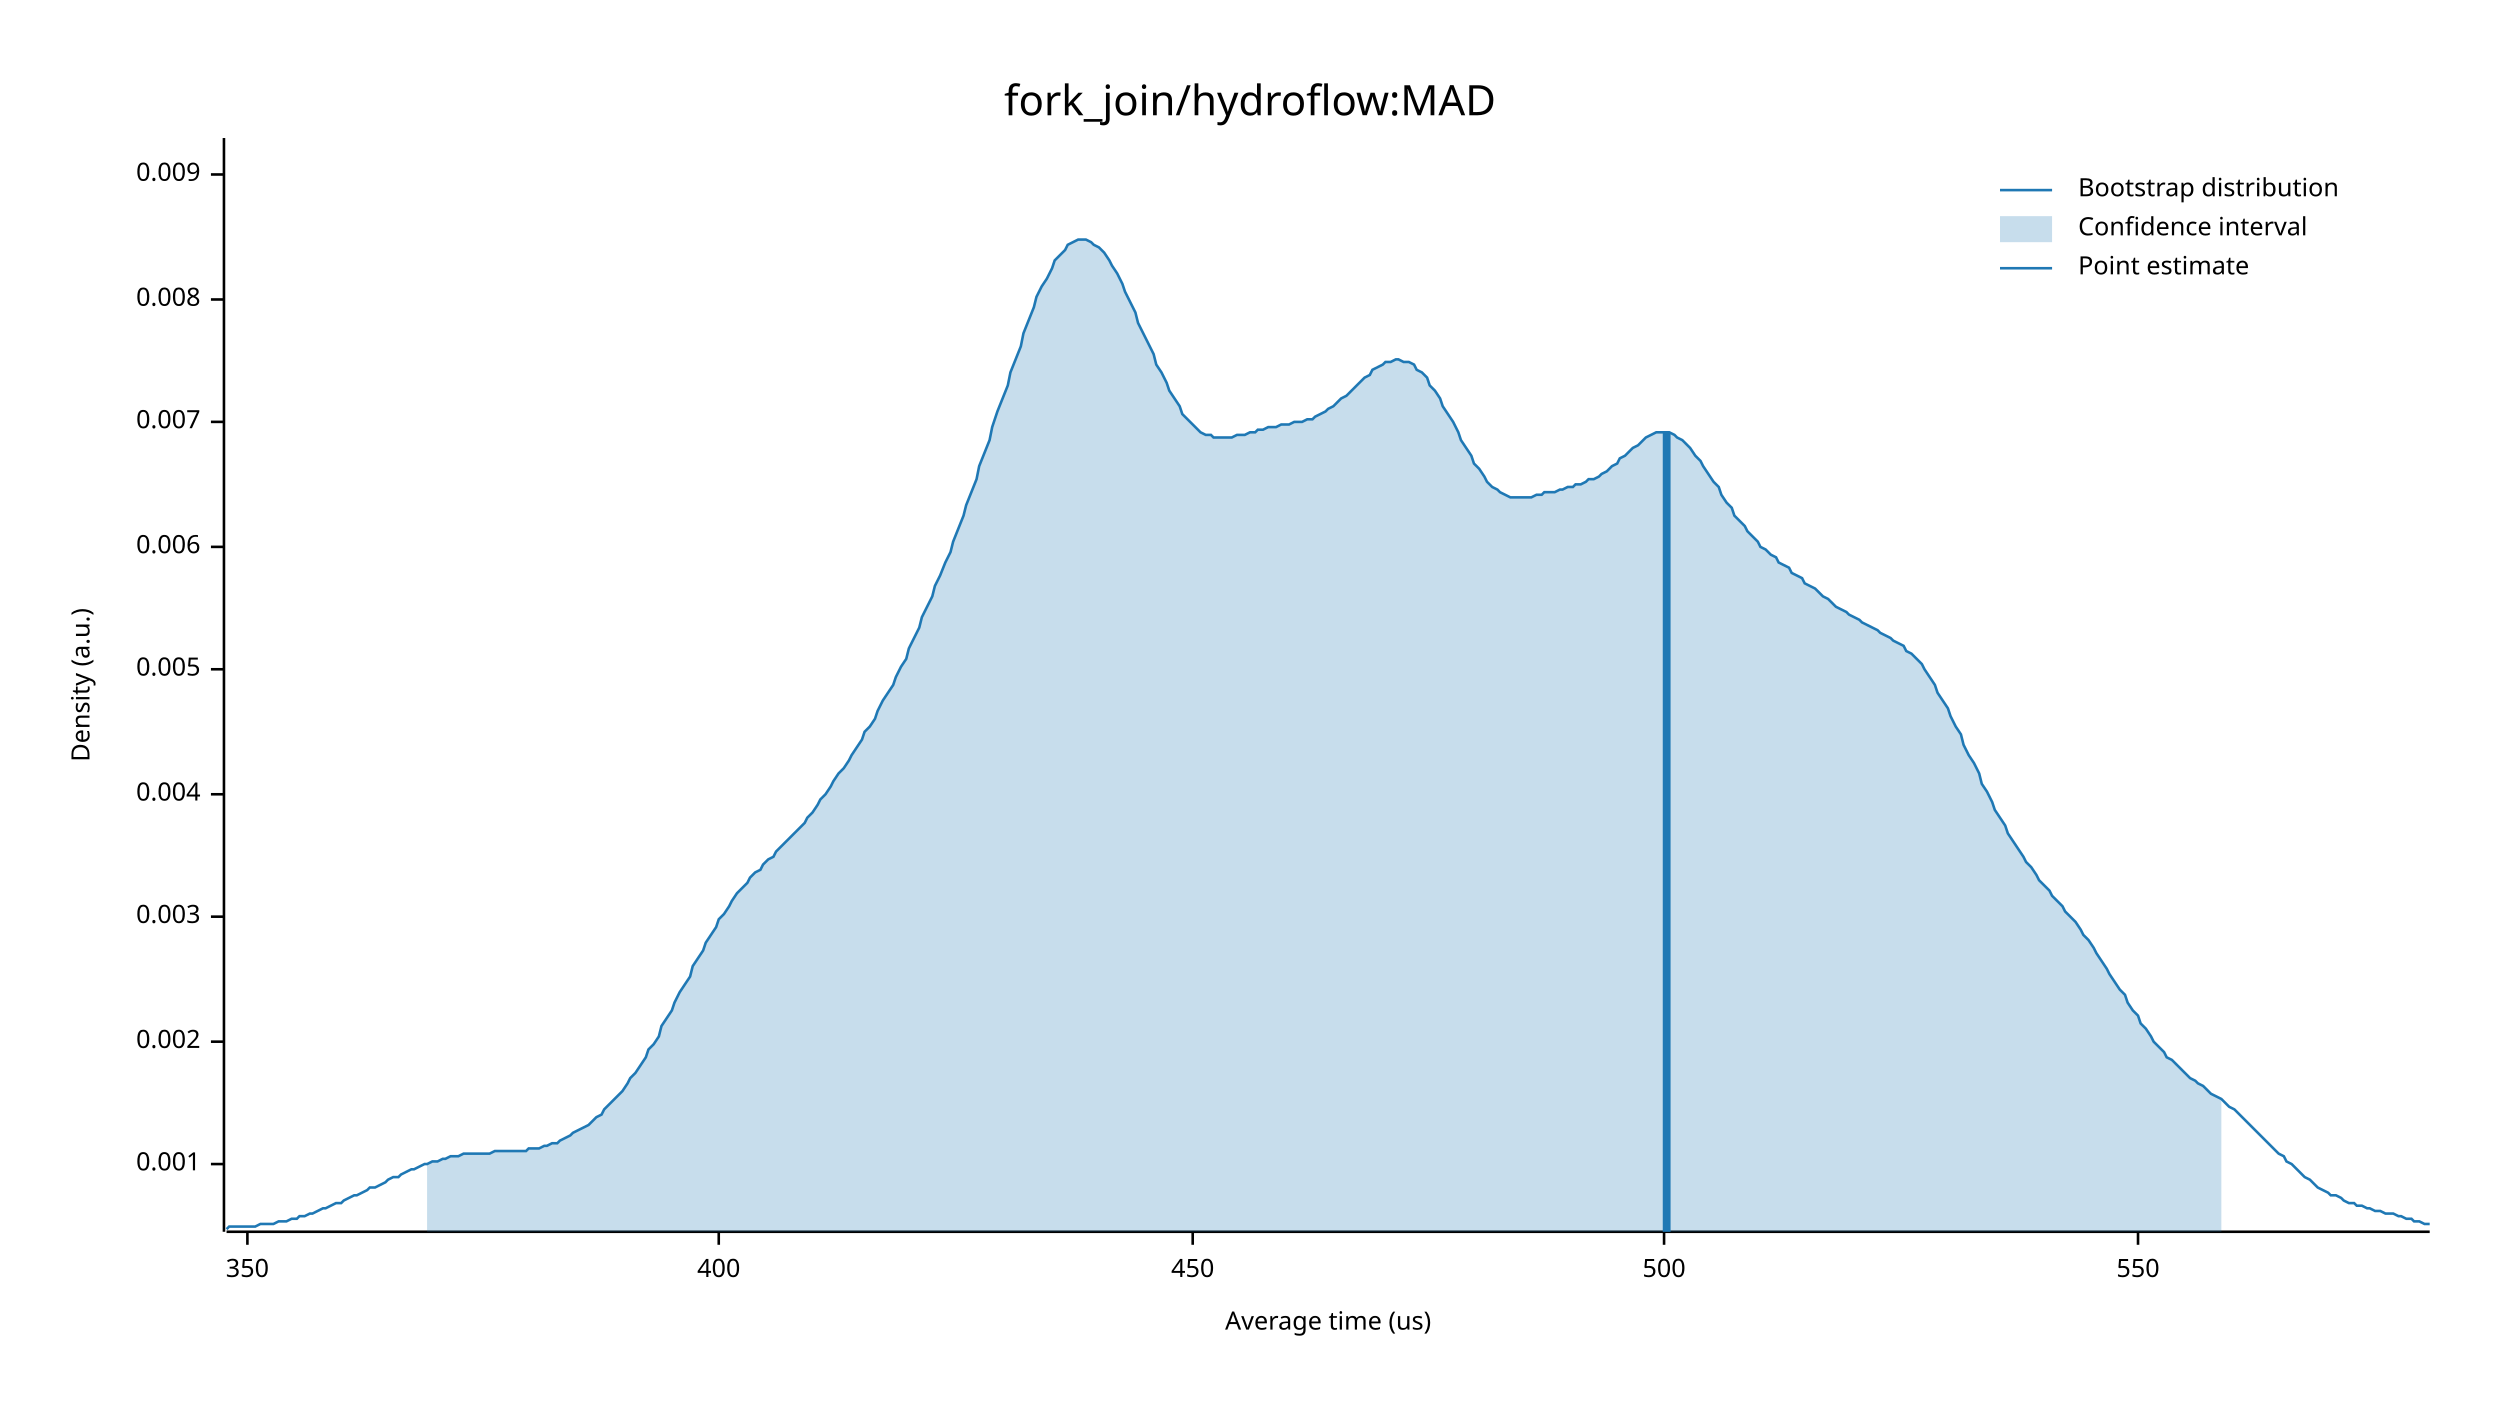
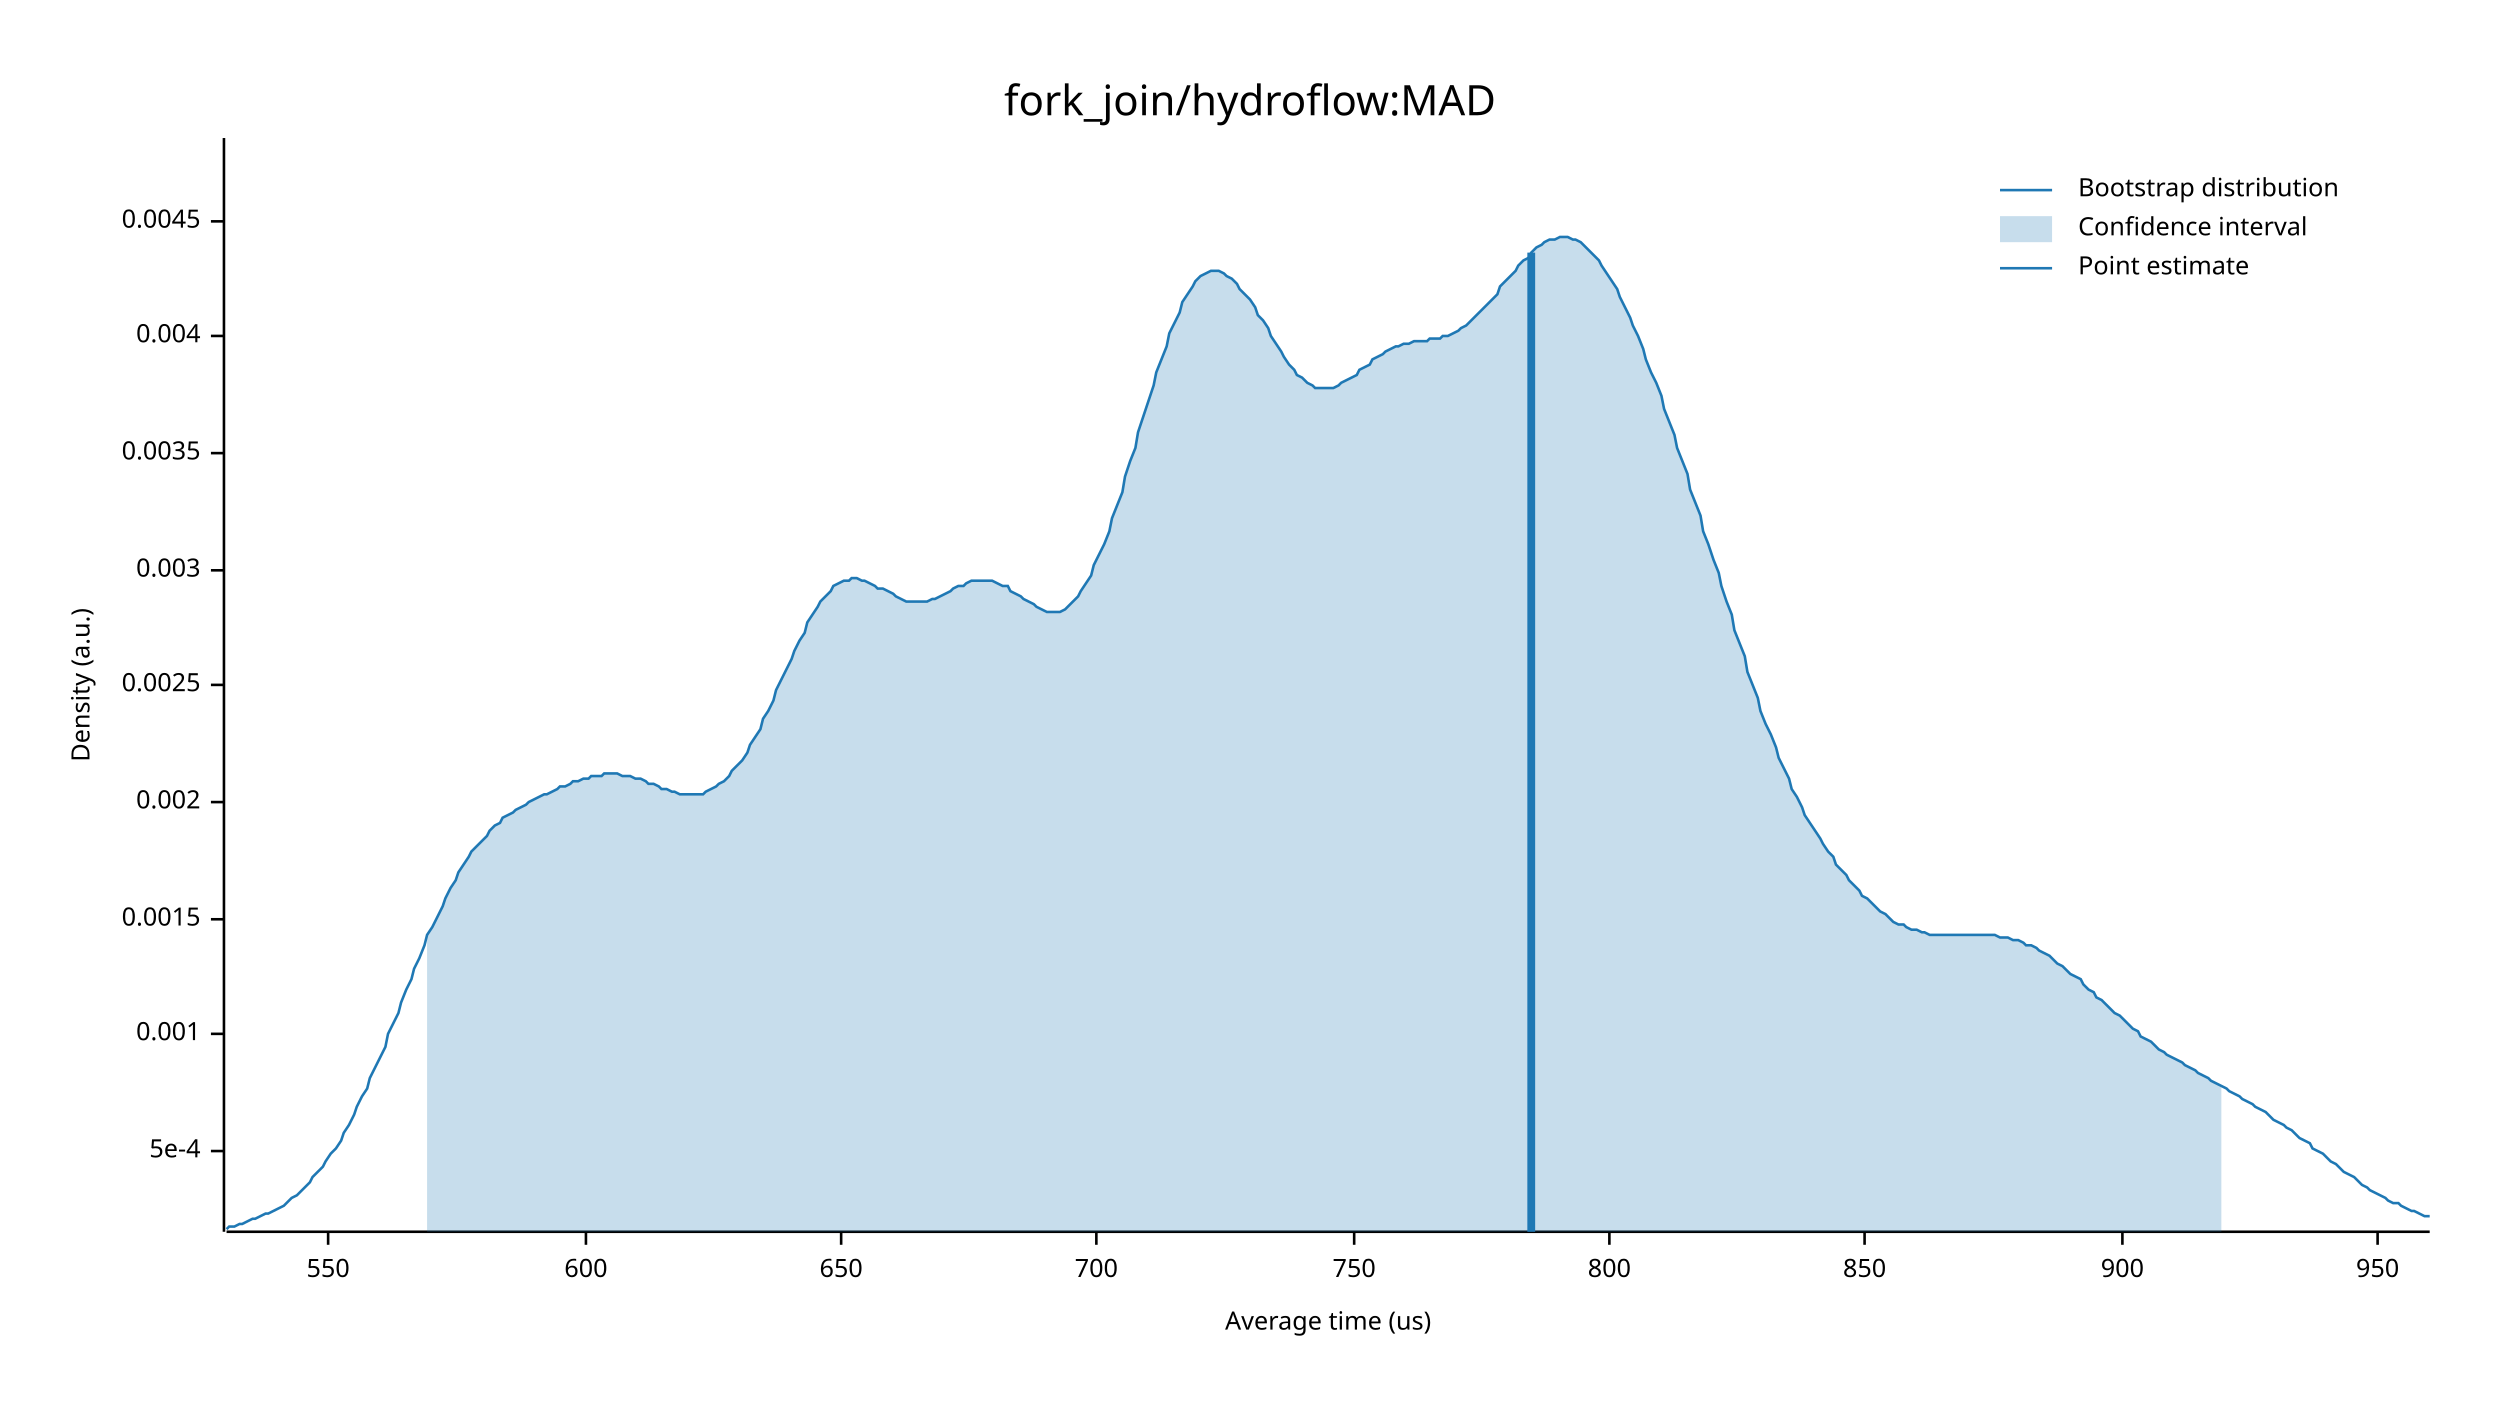
<svg xmlns="http://www.w3.org/2000/svg" width="960" height="540" viewBox="0 0 960 540">
  <text x="480" y="32" dy="0.76em" text-anchor="middle" font-family="sans-serif" font-size="16.129" opacity="1" fill="#000000">
fork_join/hydroflow:MAD
</text>
  <text x="27" y="263" dy="0.76em" text-anchor="middle" font-family="sans-serif" font-size="9.677" opacity="1" fill="#000000" transform="rotate(270, 27, 263)">
Density (a.u.)
</text>
  <text x="510" y="513" dy="-0.5ex" text-anchor="middle" font-family="sans-serif" font-size="9.677" opacity="1" fill="#000000">
Average time (us)
</text>
  <polyline fill="none" opacity="1" stroke="#000000" stroke-width="1" points="86,53 86,473 " />
-   <text x="77" y="447" dy="0.5ex" text-anchor="end" font-family="sans-serif" font-size="9.677" opacity="1" fill="#000000">
+   <text x="77" y="442" dy="0.5ex" text-anchor="end" font-family="sans-serif" font-size="9.677" opacity="1" fill="#000000">
+ 5e-4
+ </text>
+   <polyline fill="none" opacity="1" stroke="#000000" stroke-width="1" points="81,442 86,442 " />
+   <text x="77" y="397" dy="0.5ex" text-anchor="end" font-family="sans-serif" font-size="9.677" opacity="1" fill="#000000">
0.001
</text>
-   <polyline fill="none" opacity="1" stroke="#000000" stroke-width="1" points="81,447 86,447 " />
-   <text x="77" y="400" dy="0.5ex" text-anchor="end" font-family="sans-serif" font-size="9.677" opacity="1" fill="#000000">
+   <polyline fill="none" opacity="1" stroke="#000000" stroke-width="1" points="81,397 86,397 " />
+   <text x="77" y="353" dy="0.5ex" text-anchor="end" font-family="sans-serif" font-size="9.677" opacity="1" fill="#000000">
+ 0.0015
+ </text>
+   <polyline fill="none" opacity="1" stroke="#000000" stroke-width="1" points="81,353 86,353 " />
+   <text x="77" y="308" dy="0.5ex" text-anchor="end" font-family="sans-serif" font-size="9.677" opacity="1" fill="#000000">
0.002
</text>
-   <polyline fill="none" opacity="1" stroke="#000000" stroke-width="1" points="81,400 86,400 " />
-   <text x="77" y="352" dy="0.5ex" text-anchor="end" font-family="sans-serif" font-size="9.677" opacity="1" fill="#000000">
+   <polyline fill="none" opacity="1" stroke="#000000" stroke-width="1" points="81,308 86,308 " />
+   <text x="77" y="263" dy="0.5ex" text-anchor="end" font-family="sans-serif" font-size="9.677" opacity="1" fill="#000000">
+ 0.0025
+ </text>
+   <polyline fill="none" opacity="1" stroke="#000000" stroke-width="1" points="81,263 86,263 " />
+   <text x="77" y="219" dy="0.5ex" text-anchor="end" font-family="sans-serif" font-size="9.677" opacity="1" fill="#000000">
0.003
</text>
-   <polyline fill="none" opacity="1" stroke="#000000" stroke-width="1" points="81,352 86,352 " />
-   <text x="77" y="305" dy="0.5ex" text-anchor="end" font-family="sans-serif" font-size="9.677" opacity="1" fill="#000000">
+   <polyline fill="none" opacity="1" stroke="#000000" stroke-width="1" points="81,219 86,219 " />
+   <text x="77" y="174" dy="0.5ex" text-anchor="end" font-family="sans-serif" font-size="9.677" opacity="1" fill="#000000">
+ 0.0035
+ </text>
+   <polyline fill="none" opacity="1" stroke="#000000" stroke-width="1" points="81,174 86,174 " />
+   <text x="77" y="129" dy="0.5ex" text-anchor="end" font-family="sans-serif" font-size="9.677" opacity="1" fill="#000000">
0.004
</text>
-   <polyline fill="none" opacity="1" stroke="#000000" stroke-width="1" points="81,305 86,305 " />
-   <text x="77" y="257" dy="0.5ex" text-anchor="end" font-family="sans-serif" font-size="9.677" opacity="1" fill="#000000">
- 0.005
+   <polyline fill="none" opacity="1" stroke="#000000" stroke-width="1" points="81,129 86,129 " />
+   <text x="77" y="85" dy="0.5ex" text-anchor="end" font-family="sans-serif" font-size="9.677" opacity="1" fill="#000000">
+ 0.0045
</text>
-   <polyline fill="none" opacity="1" stroke="#000000" stroke-width="1" points="81,257 86,257 " />
-   <text x="77" y="210" dy="0.5ex" text-anchor="end" font-family="sans-serif" font-size="9.677" opacity="1" fill="#000000">
- 0.006
- </text>
-   <polyline fill="none" opacity="1" stroke="#000000" stroke-width="1" points="81,210 86,210 " />
-   <text x="77" y="162" dy="0.5ex" text-anchor="end" font-family="sans-serif" font-size="9.677" opacity="1" fill="#000000">
- 0.007
- </text>
-   <polyline fill="none" opacity="1" stroke="#000000" stroke-width="1" points="81,162 86,162 " />
-   <text x="77" y="115" dy="0.5ex" text-anchor="end" font-family="sans-serif" font-size="9.677" opacity="1" fill="#000000">
- 0.008
- </text>
-   <polyline fill="none" opacity="1" stroke="#000000" stroke-width="1" points="81,115 86,115 " />
-   <text x="77" y="67" dy="0.5ex" text-anchor="end" font-family="sans-serif" font-size="9.677" opacity="1" fill="#000000">
- 0.009
- </text>
-   <polyline fill="none" opacity="1" stroke="#000000" stroke-width="1" points="81,67 86,67 " />
+   <polyline fill="none" opacity="1" stroke="#000000" stroke-width="1" points="81,85 86,85 " />
  <polyline fill="none" opacity="1" stroke="#000000" stroke-width="1" points="87,473 933,473 " />
-   <text x="95" y="483" dy="0.76em" text-anchor="middle" font-family="sans-serif" font-size="9.677" opacity="1" fill="#000000">
- 350
- </text>
-   <polyline fill="none" opacity="1" stroke="#000000" stroke-width="1" points="95,473 95,478 " />
-   <text x="276" y="483" dy="0.76em" text-anchor="middle" font-family="sans-serif" font-size="9.677" opacity="1" fill="#000000">
- 400
- </text>
-   <polyline fill="none" opacity="1" stroke="#000000" stroke-width="1" points="276,473 276,478 " />
-   <text x="458" y="483" dy="0.76em" text-anchor="middle" font-family="sans-serif" font-size="9.677" opacity="1" fill="#000000">
- 450
- </text>
-   <polyline fill="none" opacity="1" stroke="#000000" stroke-width="1" points="458,473 458,478 " />
-   <text x="639" y="483" dy="0.76em" text-anchor="middle" font-family="sans-serif" font-size="9.677" opacity="1" fill="#000000">
- 500
- </text>
-   <polyline fill="none" opacity="1" stroke="#000000" stroke-width="1" points="639,473 639,478 " />
-   <text x="821" y="483" dy="0.76em" text-anchor="middle" font-family="sans-serif" font-size="9.677" opacity="1" fill="#000000">
+   <text x="126" y="483" dy="0.76em" text-anchor="middle" font-family="sans-serif" font-size="9.677" opacity="1" fill="#000000">
550
</text>
-   <polyline fill="none" opacity="1" stroke="#000000" stroke-width="1" points="821,473 821,478 " />
-   <polyline fill="none" opacity="1" stroke="#1F78B4" stroke-width="1" points="87,472 88,471 90,471 92,471 93,471 95,471 97,471 98,471 100,470 102,470 103,470 105,470 107,469 109,469 110,469 112,468 114,468 115,467 117,467 119,466 120,466 122,465 124,464 125,464 127,463 129,462 131,462 132,461 134,460 136,459 137,459 139,458 141,457 142,456 144,456 146,455 148,454 149,453 151,452 153,452 154,451 156,450 158,449 159,449 161,448 163,447 164,447 166,446 168,446 170,445 171,445 173,444 175,444 176,444 178,443 180,443 181,443 183,443 185,443 187,443 188,443 190,442 192,442 193,442 195,442 197,442 198,442 200,442 202,442 203,441 205,441 207,441 209,440 210,440 212,439 214,439 215,438 217,437 219,436 220,435 222,434 224,433 226,432 227,431 229,429 231,428 232,426 234,424 236,422 237,421 239,419 241,416 242,414 244,412 246,409 248,406 249,403 251,401 253,398 254,394 256,391 258,388 259,385 261,381 263,378 265,375 266,371 268,368 270,365 271,362 273,359 275,356 276,353 278,351 280,348 281,346 283,343 285,341 287,339 288,337 290,335 292,334 293,332 295,330 297,329 298,327 300,325 302,323 304,321 305,320 307,318 309,316 310,314 312,312 314,309 315,307 317,305 319,302 320,300 322,297 324,295 326,292 327,290 329,287 331,284 332,281 334,279 336,276 337,273 339,269 341,266 343,263 344,260 346,256 348,253 349,249 351,245 353,241 354,237 356,233 358,229 359,225 361,221 363,216 365,212 366,208 368,203 370,198 371,194 373,189 375,184 376,179 378,174 380,169 381,164 383,158 385,153 387,148 388,143 390,138 392,133 393,128 395,123 397,118 398,114 400,110 402,107 404,103 405,100 407,98 409,96 410,94 412,93 414,92 415,92 417,92 419,93 420,94 422,95 424,97 426,100 427,102 429,105 431,109 432,112 434,116 436,120 437,124 439,128 441,132 443,136 444,140 446,143 448,147 449,150 451,153 453,156 454,159 456,161 458,163 459,164 461,166 463,167 465,167 466,168 468,168 470,168 471,168 473,168 475,167 476,167 478,167 480,166 482,166 483,165 485,165 487,164 488,164 490,164 492,163 493,163 495,163 497,162 498,162 500,162 502,161 504,161 505,160 507,159 509,158 510,157 512,156 514,154 515,153 517,152 519,150 521,148 522,147 524,145 526,144 527,142 529,141 531,140 532,139 534,139 536,138 537,138 539,139 541,139 543,140 544,142 546,143 548,145 549,148 551,150 553,153 554,156 556,159 558,162 560,166 561,169 563,172 565,175 566,178 568,180 570,183 571,185 573,187 575,188 576,189 578,190 580,191 582,191 583,191 585,191 587,191 588,191 590,190 592,190 593,189 595,189 597,189 599,188 600,188 602,187 604,187 605,186 607,186 609,185 610,184 612,184 614,183 615,182 617,181 619,179 621,178 622,176 624,175 626,173 627,172 629,171 631,169 632,168 634,167 636,166 638,166 639,166 641,166 643,167 644,168 646,169 648,171 649,172 651,175 653,177 654,179 656,182 658,185 660,187 661,190 663,193 665,195 666,198 668,200 670,202 671,204 673,206 675,208 676,210 678,211 680,213 682,214 683,216 685,217 687,218 688,220 690,221 692,222 693,224 695,225 697,226 699,228 700,229 702,230 704,232 705,233 707,234 709,235 710,236 712,237 714,238 715,239 717,240 719,241 721,242 722,243 724,244 726,245 727,246 729,247 731,248 732,250 734,251 736,253 738,255 739,257 741,260 743,263 744,266 746,269 748,272 749,275 751,279 753,282 754,286 756,290 758,293 760,297 761,301 763,304 765,308 766,311 768,314 770,317 771,320 773,323 775,326 777,329 778,331 780,333 782,336 783,338 785,340 787,342 788,344 790,346 792,348 793,350 795,352 797,354 799,357 800,359 802,361 804,364 805,366 807,369 809,372 810,374 812,377 814,380 816,382 817,385 819,388 821,390 822,393 824,395 826,398 827,400 829,402 831,404 832,406 834,407 836,409 838,411 839,412 841,414 843,415 844,416 846,417 848,419 849,420 851,421 853,422 855,424 856,425 858,426 860,428 861,429 863,431 865,433 866,434 868,436 870,438 871,439 873,441 875,443 877,444 878,446 880,447 882,449 883,450 885,452 887,453 888,454 890,456 892,457 894,458 895,459 897,459 899,460 900,461 902,462 904,462 905,463 907,463 909,464 910,464 912,465 914,465 916,466 917,466 919,466 921,467 922,467 924,468 926,468 927,469 929,469 931,470 933,470 " />
-   <polygon opacity="0.25" fill="#1F78B4" points="164,447 166,446 168,446 170,445 171,445 173,444 175,444 176,444 178,443 180,443 181,443 183,443 185,443 187,443 188,443 190,442 192,442 193,442 195,442 197,442 198,442 200,442 202,442 203,441 205,441 207,441 209,440 210,440 212,439 214,439 215,438 217,437 219,436 220,435 222,434 224,433 226,432 227,431 229,429 231,428 232,426 234,424 236,422 237,421 239,419 241,416 242,414 244,412 246,409 248,406 249,403 251,401 253,398 254,394 256,391 258,388 259,385 261,381 263,378 265,375 266,371 268,368 270,365 271,362 273,359 275,356 276,353 278,351 280,348 281,346 283,343 285,341 287,339 288,337 290,335 292,334 293,332 295,330 297,329 298,327 300,325 302,323 304,321 305,320 307,318 309,316 310,314 312,312 314,309 315,307 317,305 319,302 320,300 322,297 324,295 326,292 327,290 329,287 331,284 332,281 334,279 336,276 337,273 339,269 341,266 343,263 344,260 346,256 348,253 349,249 351,245 353,241 354,237 356,233 358,229 359,225 361,221 363,216 365,212 366,208 368,203 370,198 371,194 373,189 375,184 376,179 378,174 380,169 381,164 383,158 385,153 387,148 388,143 390,138 392,133 393,128 395,123 397,118 398,114 400,110 402,107 404,103 405,100 407,98 409,96 410,94 412,93 414,92 415,92 417,92 419,93 420,94 422,95 424,97 426,100 427,102 429,105 431,109 432,112 434,116 436,120 437,124 439,128 441,132 443,136 444,140 446,143 448,147 449,150 451,153 453,156 454,159 456,161 458,163 459,164 461,166 463,167 465,167 466,168 468,168 470,168 471,168 473,168 475,167 476,167 478,167 480,166 482,166 483,165 485,165 487,164 488,164 490,164 492,163 493,163 495,163 497,162 498,162 500,162 502,161 504,161 505,160 507,159 509,158 510,157 512,156 514,154 515,153 517,152 519,150 521,148 522,147 524,145 526,144 527,142 529,141 531,140 532,139 534,139 536,138 537,138 539,139 541,139 543,140 544,142 546,143 548,145 549,148 551,150 553,153 554,156 556,159 558,162 560,166 561,169 563,172 565,175 566,178 568,180 570,183 571,185 573,187 575,188 576,189 578,190 580,191 582,191 583,191 585,191 587,191 588,191 590,190 592,190 593,189 595,189 597,189 599,188 600,188 602,187 604,187 605,186 607,186 609,185 610,184 612,184 614,183 615,182 617,181 619,179 621,178 622,176 624,175 626,173 627,172 629,171 631,169 632,168 634,167 636,166 638,166 639,166 641,166 643,167 644,168 646,169 648,171 649,172 651,175 653,177 654,179 656,182 658,185 660,187 661,190 663,193 665,195 666,198 668,200 670,202 671,204 673,206 675,208 676,210 678,211 680,213 682,214 683,216 685,217 687,218 688,220 690,221 692,222 693,224 695,225 697,226 699,228 700,229 702,230 704,232 705,233 707,234 709,235 710,236 712,237 714,238 715,239 717,240 719,241 721,242 722,243 724,244 726,245 727,246 729,247 731,248 732,250 734,251 736,253 738,255 739,257 741,260 743,263 744,266 746,269 748,272 749,275 751,279 753,282 754,286 756,290 758,293 760,297 761,301 763,304 765,308 766,311 768,314 770,317 771,320 773,323 775,326 777,329 778,331 780,333 782,336 783,338 785,340 787,342 788,344 790,346 792,348 793,350 795,352 797,354 799,357 800,359 802,361 804,364 805,366 807,369 809,372 810,374 812,377 814,380 816,382 817,385 819,388 821,390 822,393 824,395 826,398 827,400 829,402 831,404 832,406 834,407 836,409 838,411 839,412 841,414 843,415 844,416 846,417 848,419 849,420 851,421 853,422 853,473 164,473 " />
-   <polyline fill="none" opacity="1" stroke="#1F78B4" stroke-width="3" points="640,473 640,166 " />
+   <polyline fill="none" opacity="1" stroke="#000000" stroke-width="1" points="126,473 126,478 " />
+   <text x="225" y="483" dy="0.76em" text-anchor="middle" font-family="sans-serif" font-size="9.677" opacity="1" fill="#000000">
+ 600
+ </text>
+   <polyline fill="none" opacity="1" stroke="#000000" stroke-width="1" points="225,473 225,478 " />
+   <text x="323" y="483" dy="0.76em" text-anchor="middle" font-family="sans-serif" font-size="9.677" opacity="1" fill="#000000">
+ 650
+ </text>
+   <polyline fill="none" opacity="1" stroke="#000000" stroke-width="1" points="323,473 323,478 " />
+   <text x="421" y="483" dy="0.76em" text-anchor="middle" font-family="sans-serif" font-size="9.677" opacity="1" fill="#000000">
+ 700
+ </text>
+   <polyline fill="none" opacity="1" stroke="#000000" stroke-width="1" points="421,473 421,478 " />
+   <text x="520" y="483" dy="0.76em" text-anchor="middle" font-family="sans-serif" font-size="9.677" opacity="1" fill="#000000">
+ 750
+ </text>
+   <polyline fill="none" opacity="1" stroke="#000000" stroke-width="1" points="520,473 520,478 " />
+   <text x="618" y="483" dy="0.76em" text-anchor="middle" font-family="sans-serif" font-size="9.677" opacity="1" fill="#000000">
+ 800
+ </text>
+   <polyline fill="none" opacity="1" stroke="#000000" stroke-width="1" points="618,473 618,478 " />
+   <text x="716" y="483" dy="0.76em" text-anchor="middle" font-family="sans-serif" font-size="9.677" opacity="1" fill="#000000">
+ 850
+ </text>
+   <polyline fill="none" opacity="1" stroke="#000000" stroke-width="1" points="716,473 716,478 " />
+   <text x="815" y="483" dy="0.76em" text-anchor="middle" font-family="sans-serif" font-size="9.677" opacity="1" fill="#000000">
+ 900
+ </text>
+   <polyline fill="none" opacity="1" stroke="#000000" stroke-width="1" points="815,473 815,478 " />
+   <text x="913" y="483" dy="0.76em" text-anchor="middle" font-family="sans-serif" font-size="9.677" opacity="1" fill="#000000">
+ 950
+ </text>
+   <polyline fill="none" opacity="1" stroke="#000000" stroke-width="1" points="913,473 913,478 " />
+   <polyline fill="none" opacity="1" stroke="#1F78B4" stroke-width="1" points="87,472 88,471 90,471 92,470 93,470 95,469 97,468 98,468 100,467 102,466 103,466 105,465 107,464 109,463 110,462 112,460 114,459 115,458 117,456 119,454 120,452 122,450 124,448 125,446 127,443 129,441 131,438 132,435 134,432 136,428 137,425 139,421 141,418 142,414 144,410 146,406 148,402 149,397 151,393 153,389 154,385 156,380 158,376 159,372 161,368 163,363 164,359 166,356 168,352 170,348 171,345 173,341 175,338 176,335 178,332 180,329 181,327 183,325 185,323 187,321 188,319 190,317 192,316 193,314 195,313 197,312 198,311 200,310 202,309 203,308 205,307 207,306 209,305 210,305 212,304 214,303 215,302 217,302 219,301 220,300 222,300 224,299 226,299 227,298 229,298 231,298 232,297 234,297 236,297 237,297 239,298 241,298 242,298 244,299 246,299 248,300 249,301 251,301 253,302 254,303 256,303 258,304 259,304 261,305 263,305 265,305 266,305 268,305 270,305 271,304 273,303 275,302 276,301 278,300 280,298 281,296 283,294 285,292 287,289 288,286 290,283 292,280 293,276 295,273 297,269 298,265 300,261 302,257 304,253 305,250 307,246 309,243 310,239 312,236 314,233 315,231 317,229 319,227 320,225 322,224 324,223 326,223 327,222 329,222 331,223 332,223 334,224 336,225 337,226 339,226 341,227 343,228 344,229 346,230 348,231 349,231 351,231 353,231 354,231 356,231 358,230 359,230 361,229 363,228 365,227 366,226 368,225 370,225 371,224 373,223 375,223 376,223 378,223 380,223 381,223 383,224 385,225 387,225 388,227 390,228 392,229 393,230 395,231 397,232 398,233 400,234 402,235 404,235 405,235 407,235 409,234 410,233 412,231 414,229 415,227 417,224 419,221 420,217 422,213 424,209 426,204 427,199 429,194 431,189 432,183 434,177 436,172 437,166 439,160 441,154 443,148 444,143 446,138 448,133 449,128 451,124 453,120 454,116 456,113 458,110 459,108 461,106 463,105 465,104 466,104 468,104 470,105 471,106 473,107 475,109 476,111 478,113 480,115 482,118 483,121 485,123 487,126 488,129 490,132 492,135 493,137 495,140 497,142 498,144 500,145 502,147 504,148 505,149 507,149 509,149 510,149 512,149 514,148 515,147 517,146 519,145 521,144 522,142 524,141 526,140 527,138 529,137 531,136 532,135 534,134 536,133 537,133 539,132 541,132 543,131 544,131 546,131 548,131 549,130 551,130 553,130 554,129 556,129 558,128 560,127 561,126 563,125 565,123 566,122 568,120 570,118 571,117 573,115 575,113 576,110 578,108 580,106 582,104 583,102 585,100 587,99 588,97 590,95 592,94 593,93 595,92 597,92 599,91 600,91 602,91 604,92 605,92 607,93 609,95 610,96 612,98 614,100 615,102 617,105 619,108 621,111 622,114 624,118 626,122 627,125 629,129 631,134 632,138 634,143 636,147 638,152 639,157 641,162 643,167 644,172 646,177 648,182 649,188 651,193 653,198 654,204 656,209 658,215 660,220 661,225 663,231 665,236 666,242 668,247 670,252 671,258 673,263 675,268 676,273 678,278 680,282 682,287 683,291 685,295 687,299 688,303 690,306 692,310 693,313 695,316 697,319 699,322 700,324 702,327 704,329 705,332 707,334 709,336 710,338 712,340 714,342 715,344 717,345 719,347 721,349 722,350 724,351 726,353 727,354 729,355 731,355 732,356 734,357 736,357 738,358 739,358 741,359 743,359 744,359 746,359 748,359 749,359 751,359 753,359 754,359 756,359 758,359 760,359 761,359 763,359 765,359 766,359 768,360 770,360 771,360 773,361 775,361 777,362 778,363 780,363 782,364 783,365 785,366 787,367 788,368 790,370 792,371 793,372 795,374 797,375 799,376 800,378 802,380 804,381 805,383 807,384 809,386 810,387 812,389 814,390 816,392 817,393 819,395 821,396 822,398 824,399 826,400 827,401 829,403 831,404 832,405 834,406 836,407 838,408 839,409 841,410 843,411 844,412 846,413 848,414 849,415 851,416 853,417 855,418 856,419 858,420 860,421 861,422 863,423 865,424 866,425 868,426 870,427 871,428 873,430 875,431 877,432 878,433 880,434 882,436 883,437 885,438 887,439 888,441 890,442 892,443 894,445 895,446 897,447 899,449 900,450 902,451 904,452 905,453 907,455 909,456 910,457 912,458 914,459 916,460 917,461 919,462 921,462 922,463 924,464 926,465 927,465 929,466 931,467 933,467 " />
+   <polygon opacity="0.25" fill="#1F78B4" points="164,359 166,356 168,352 170,348 171,345 173,341 175,338 176,335 178,332 180,329 181,327 183,325 185,323 187,321 188,319 190,317 192,316 193,314 195,313 197,312 198,311 200,310 202,309 203,308 205,307 207,306 209,305 210,305 212,304 214,303 215,302 217,302 219,301 220,300 222,300 224,299 226,299 227,298 229,298 231,298 232,297 234,297 236,297 237,297 239,298 241,298 242,298 244,299 246,299 248,300 249,301 251,301 253,302 254,303 256,303 258,304 259,304 261,305 263,305 265,305 266,305 268,305 270,305 271,304 273,303 275,302 276,301 278,300 280,298 281,296 283,294 285,292 287,289 288,286 290,283 292,280 293,276 295,273 297,269 298,265 300,261 302,257 304,253 305,250 307,246 309,243 310,239 312,236 314,233 315,231 317,229 319,227 320,225 322,224 324,223 326,223 327,222 329,222 331,223 332,223 334,224 336,225 337,226 339,226 341,227 343,228 344,229 346,230 348,231 349,231 351,231 353,231 354,231 356,231 358,230 359,230 361,229 363,228 365,227 366,226 368,225 370,225 371,224 373,223 375,223 376,223 378,223 380,223 381,223 383,224 385,225 387,225 388,227 390,228 392,229 393,230 395,231 397,232 398,233 400,234 402,235 404,235 405,235 407,235 409,234 410,233 412,231 414,229 415,227 417,224 419,221 420,217 422,213 424,209 426,204 427,199 429,194 431,189 432,183 434,177 436,172 437,166 439,160 441,154 443,148 444,143 446,138 448,133 449,128 451,124 453,120 454,116 456,113 458,110 459,108 461,106 463,105 465,104 466,104 468,104 470,105 471,106 473,107 475,109 476,111 478,113 480,115 482,118 483,121 485,123 487,126 488,129 490,132 492,135 493,137 495,140 497,142 498,144 500,145 502,147 504,148 505,149 507,149 509,149 510,149 512,149 514,148 515,147 517,146 519,145 521,144 522,142 524,141 526,140 527,138 529,137 531,136 532,135 534,134 536,133 537,133 539,132 541,132 543,131 544,131 546,131 548,131 549,130 551,130 553,130 554,129 556,129 558,128 560,127 561,126 563,125 565,123 566,122 568,120 570,118 571,117 573,115 575,113 576,110 578,108 580,106 582,104 583,102 585,100 587,99 588,97 590,95 592,94 593,93 595,92 597,92 599,91 600,91 602,91 604,92 605,92 607,93 609,95 610,96 612,98 614,100 615,102 617,105 619,108 621,111 622,114 624,118 626,122 627,125 629,129 631,134 632,138 634,143 636,147 638,152 639,157 641,162 643,167 644,172 646,177 648,182 649,188 651,193 653,198 654,204 656,209 658,215 660,220 661,225 663,231 665,236 666,242 668,247 670,252 671,258 673,263 675,268 676,273 678,278 680,282 682,287 683,291 685,295 687,299 688,303 690,306 692,310 693,313 695,316 697,319 699,322 700,324 702,327 704,329 705,332 707,334 709,336 710,338 712,340 714,342 715,344 717,345 719,347 721,349 722,350 724,351 726,353 727,354 729,355 731,355 732,356 734,357 736,357 738,358 739,358 741,359 743,359 744,359 746,359 748,359 749,359 751,359 753,359 754,359 756,359 758,359 760,359 761,359 763,359 765,359 766,359 768,360 770,360 771,360 773,361 775,361 777,362 778,363 780,363 782,364 783,365 785,366 787,367 788,368 790,370 792,371 793,372 795,374 797,375 799,376 800,378 802,380 804,381 805,383 807,384 809,386 810,387 812,389 814,390 816,392 817,393 819,395 821,396 822,398 824,399 826,400 827,401 829,403 831,404 832,405 834,406 836,407 838,408 839,409 841,410 843,411 844,412 846,413 848,414 849,415 851,416 853,417 853,473 164,473 " />
+   <polyline fill="none" opacity="1" stroke="#1F78B4" stroke-width="3" points="588,473 588,97 " />
  <text x="798" y="68" dy="0.76em" text-anchor="start" font-family="sans-serif" font-size="9.677" opacity="1" fill="#000000">
Bootstrap distribution
</text>
  <text x="798" y="83" dy="0.76em" text-anchor="start" font-family="sans-serif" font-size="9.677" opacity="1" fill="#000000">
Confidence interval
</text>
  <text x="798" y="98" dy="0.76em" text-anchor="start" font-family="sans-serif" font-size="9.677" opacity="1" fill="#000000">
Point estimate
</text>
  <polyline fill="none" opacity="1" stroke="#1F78B4" stroke-width="1" points="768,73 788,73 " />
  <rect x="768" y="83" width="20" height="10" opacity="0.25" fill="#1F78B4" stroke="none" />
  <polyline fill="none" opacity="1" stroke="#1F78B4" stroke-width="1" points="768,103 788,103 " />
</svg>
